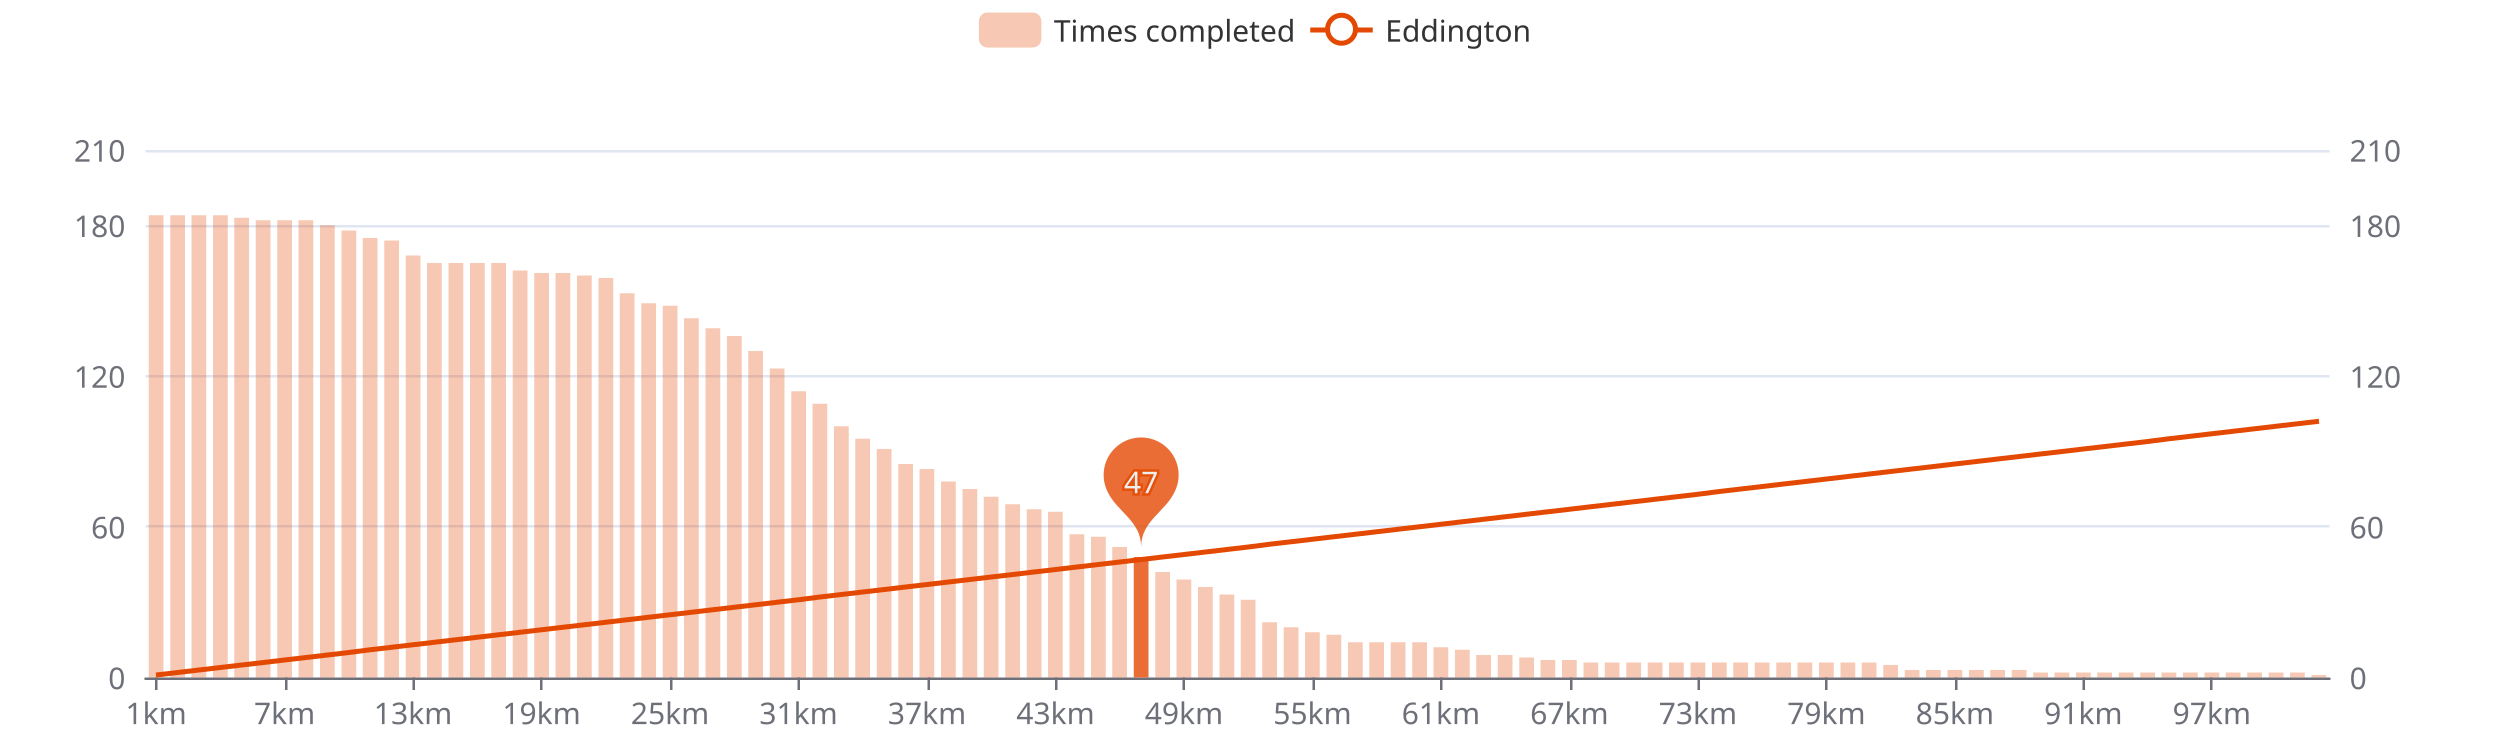
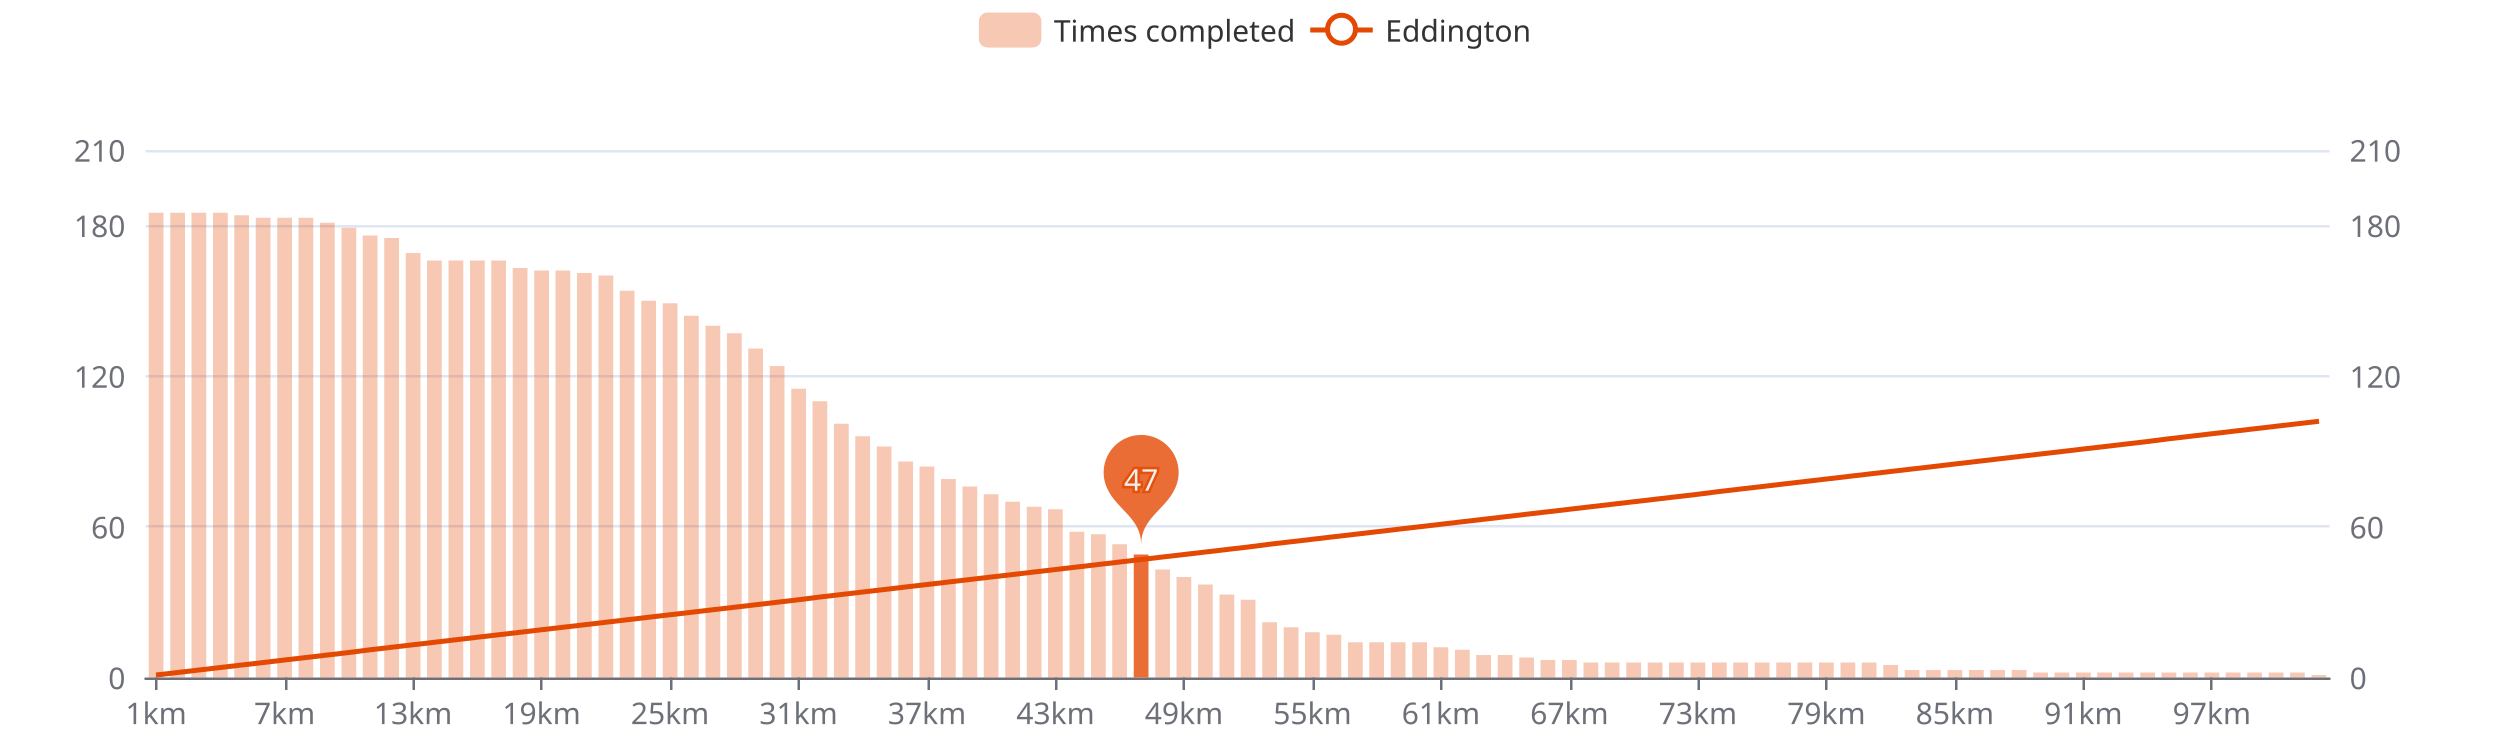
<svg xmlns="http://www.w3.org/2000/svg" width="1000" height="300" version="1.1" baseProfile="full" viewBox="0 0 1000 300">
  <rect width="1000" height="300" x="0" y="0" id="0" fill="#ffffff" />
  <path d="M58.2 271.5L931.8 271.5" fill="none" stroke="#E0E6F1" />
  <path d="M58.2 210.5L931.8 210.5" fill="none" stroke="#E0E6F1" />
  <path d="M58.2 150.5L931.8 150.5" fill="none" stroke="#E0E6F1" />
  <path d="M58.2 90.5L931.8 90.5" fill="none" stroke="#E0E6F1" />
  <path d="M58.2 60.5L931.8 60.5" fill="none" stroke="#E0E6F1" />
  <path d="M58.2 271.5L931.8 271.5" fill="none" stroke="#6E7079" stroke-linecap="round" />
  <path d="M62.5 271L62.5 276" fill="none" stroke="#6E7079" />
  <path d="M114.5 271L114.5 276" fill="none" stroke="#6E7079" />
  <path d="M165.5 271L165.5 276" fill="none" stroke="#6E7079" />
  <path d="M216.5 271L216.5 276" fill="none" stroke="#6E7079" />
  <path d="M268.5 271L268.5 276" fill="none" stroke="#6E7079" />
  <path d="M319.5 271L319.5 276" fill="none" stroke="#6E7079" />
  <path d="M371.5 271L371.5 276" fill="none" stroke="#6E7079" />
  <path d="M422.5 271L422.5 276" fill="none" stroke="#6E7079" />
  <path d="M473.5 271L473.5 276" fill="none" stroke="#6E7079" />
  <path d="M525.5 271L525.5 276" fill="none" stroke="#6E7079" />
  <path d="M576.5 271L576.5 276" fill="none" stroke="#6E7079" />
  <path d="M628.5 271L628.5 276" fill="none" stroke="#6E7079" />
  <path d="M679.5 271L679.5 276" fill="none" stroke="#6E7079" />
  <path d="M730.5 271L730.5 276" fill="none" stroke="#6E7079" />
  <path d="M782.5 271L782.5 276" fill="none" stroke="#6E7079" />
  <path d="M833.5 271L833.5 276" fill="none" stroke="#6E7079" />
  <path d="M884.5 271L884.5 276" fill="none" stroke="#6E7079" />
  <text dominant-baseline="central" text-anchor="end" style="font-size:12px;font-family:sans-serif;" transform="translate(50.16 271)" fill="#6E7079">0</text>
  <text dominant-baseline="central" text-anchor="end" style="font-size:12px;font-family:sans-serif;" transform="translate(50.16 210.7143)" fill="#6E7079">60</text>
  <text dominant-baseline="central" text-anchor="end" style="font-size:12px;font-family:sans-serif;" transform="translate(50.16 150.4286)" fill="#6E7079">120</text>
  <text dominant-baseline="central" text-anchor="end" style="font-size:12px;font-family:sans-serif;" transform="translate(50.16 90.1429)" fill="#6E7079">180</text>
  <text dominant-baseline="central" text-anchor="end" style="font-size:12px;font-family:sans-serif;" transform="translate(50.16 60)" fill="#6E7079">210</text>
  <text dominant-baseline="central" text-anchor="start" style="font-size:12px;font-family:sans-serif;" transform="translate(939.84 271)" fill="#6E7079">0</text>
  <text dominant-baseline="central" text-anchor="start" style="font-size:12px;font-family:sans-serif;" transform="translate(939.84 210.7143)" fill="#6E7079">60</text>
  <text dominant-baseline="central" text-anchor="start" style="font-size:12px;font-family:sans-serif;" transform="translate(939.84 150.4286)" fill="#6E7079">120</text>
  <text dominant-baseline="central" text-anchor="start" style="font-size:12px;font-family:sans-serif;" transform="translate(939.84 90.1429)" fill="#6E7079">180</text>
  <text dominant-baseline="central" text-anchor="start" style="font-size:12px;font-family:sans-serif;" transform="translate(939.84 60)" fill="#6E7079">210</text>
  <text dominant-baseline="central" text-anchor="middle" style="font-size:12px;font-family:sans-serif;" y="6" transform="translate(62.4427 279)" fill="#6E7079">1km</text>
  <text dominant-baseline="central" text-anchor="middle" style="font-size:12px;font-family:sans-serif;" y="6" transform="translate(113.8357 279)" fill="#6E7079">7km</text>
  <text dominant-baseline="central" text-anchor="middle" style="font-size:12px;font-family:sans-serif;" y="6" transform="translate(165.2286 279)" fill="#6E7079">13km</text>
  <text dominant-baseline="central" text-anchor="middle" style="font-size:12px;font-family:sans-serif;" y="6" transform="translate(216.6216 279)" fill="#6E7079">19km</text>
  <text dominant-baseline="central" text-anchor="middle" style="font-size:12px;font-family:sans-serif;" y="6" transform="translate(268.0145 279)" fill="#6E7079">25km</text>
  <text dominant-baseline="central" text-anchor="middle" style="font-size:12px;font-family:sans-serif;" y="6" transform="translate(319.4075 279)" fill="#6E7079">31km</text>
  <text dominant-baseline="central" text-anchor="middle" style="font-size:12px;font-family:sans-serif;" y="6" transform="translate(370.8004 279)" fill="#6E7079">37km</text>
  <text dominant-baseline="central" text-anchor="middle" style="font-size:12px;font-family:sans-serif;" y="6" transform="translate(422.1933 279)" fill="#6E7079">43km</text>
  <text dominant-baseline="central" text-anchor="middle" style="font-size:12px;font-family:sans-serif;" y="6" transform="translate(473.5863 279)" fill="#6E7079">49km</text>
  <text dominant-baseline="central" text-anchor="middle" style="font-size:12px;font-family:sans-serif;" y="6" transform="translate(524.9792 279)" fill="#6E7079">55km</text>
  <text dominant-baseline="central" text-anchor="middle" style="font-size:12px;font-family:sans-serif;" y="6" transform="translate(576.3722 279)" fill="#6E7079">61km</text>
  <text dominant-baseline="central" text-anchor="middle" style="font-size:12px;font-family:sans-serif;" y="6" transform="translate(627.7651 279)" fill="#6E7079">67km</text>
  <text dominant-baseline="central" text-anchor="middle" style="font-size:12px;font-family:sans-serif;" y="6" transform="translate(679.158 279)" fill="#6E7079">73km</text>
  <text dominant-baseline="central" text-anchor="middle" style="font-size:12px;font-family:sans-serif;" y="6" transform="translate(730.551 279)" fill="#6E7079">79km</text>
  <text dominant-baseline="central" text-anchor="middle" style="font-size:12px;font-family:sans-serif;" y="6" transform="translate(781.9439 279)" fill="#6E7079">85km</text>
  <text dominant-baseline="central" text-anchor="middle" style="font-size:12px;font-family:sans-serif;" y="6" transform="translate(833.3369 279)" fill="#6E7079">91km</text>
  <text dominant-baseline="central" text-anchor="middle" style="font-size:12px;font-family:sans-serif;" y="6" transform="translate(884.7298 279)" fill="#6E7079">97km</text>
-   <path d="M59.5 271l5.9 0l0 -184.9l-5.9 0Z" fill="rgb(227,73,2)" fill-opacity="0.3" />
-   <path d="M68.1 271l5.9 0l0 -184.9l-5.9 0Z" fill="rgb(227,73,2)" fill-opacity="0.3" />
-   <path d="M76.6 271l5.9 0l0 -184.9l-5.9 0Z" fill="rgb(227,73,2)" fill-opacity="0.3" />
-   <path d="M85.2 271l5.9 0l0 -184.9l-5.9 0Z" fill="rgb(227,73,2)" fill-opacity="0.3" />
-   <path d="M93.7 271l5.9 0l0 -183.9l-5.9 0Z" fill="rgb(227,73,2)" fill-opacity="0.3" />
-   <path d="M102.3 271l5.9 0l0 -182.9l-5.9 0Z" fill="rgb(227,73,2)" fill-opacity="0.3" />
-   <path d="M110.9 271l5.9 0l0 -182.9l-5.9 0Z" fill="rgb(227,73,2)" fill-opacity="0.3" />
-   <path d="M119.4 271l5.9 0l0 -182.9l-5.9 0Z" fill="rgb(227,73,2)" fill-opacity="0.3" />
-   <path d="M128 271l5.9 0l0 -180.9l-5.9 0Z" fill="rgb(227,73,2)" fill-opacity="0.3" />
-   <path d="M136.6 271l5.9 0l0 -178.8l-5.9 0Z" fill="rgb(227,73,2)" fill-opacity="0.3" />
-   <path d="M145.1 271l5.9 0l0 -175.8l-5.9 0Z" fill="rgb(227,73,2)" fill-opacity="0.3" />
-   <path d="M153.7 271l5.9 0l0 -174.8l-5.9 0Z" fill="rgb(227,73,2)" fill-opacity="0.3" />
-   <path d="M162.3 271l5.9 0l0 -168.8l-5.9 0Z" fill="rgb(227,73,2)" fill-opacity="0.3" />
-   <path d="M170.8 271l5.9 0l0 -165.8l-5.9 0Z" fill="rgb(227,73,2)" fill-opacity="0.3" />
-   <path d="M179.4 271l5.9 0l0 -165.8l-5.9 0Z" fill="rgb(227,73,2)" fill-opacity="0.3" />
-   <path d="M188 271l5.9 0l0 -165.8l-5.9 0Z" fill="rgb(227,73,2)" fill-opacity="0.3" />
-   <path d="M196.5 271l5.9 0l0 -165.8l-5.9 0Z" fill="rgb(227,73,2)" fill-opacity="0.3" />
-   <path d="M205.1 271l5.9 0l0 -162.8l-5.9 0Z" fill="rgb(227,73,2)" fill-opacity="0.3" />
-   <path d="M213.7 271l5.9 0l0 -161.8l-5.9 0Z" fill="rgb(227,73,2)" fill-opacity="0.3" />
-   <path d="M222.2 271l5.9 0l0 -161.8l-5.9 0Z" fill="rgb(227,73,2)" fill-opacity="0.3" />
-   <path d="M230.8 271l5.9 0l0 -160.8l-5.9 0Z" fill="rgb(227,73,2)" fill-opacity="0.3" />
-   <path d="M239.4 271l5.9 0l0 -159.8l-5.9 0Z" fill="rgb(227,73,2)" fill-opacity="0.3" />
-   <path d="M247.9 271l5.9 0l0 -153.7l-5.9 0Z" fill="rgb(227,73,2)" fill-opacity="0.3" />
-   <path d="M256.5 271l5.9 0l0 -149.7l-5.9 0Z" fill="rgb(227,73,2)" fill-opacity="0.3" />
-   <path d="M265.1 271l5.9 0l0 -148.7l-5.9 0Z" fill="rgb(227,73,2)" fill-opacity="0.3" />
-   <path d="M273.6 271l5.9 0l0 -143.7l-5.9 0Z" fill="rgb(227,73,2)" fill-opacity="0.3" />
-   <path d="M282.2 271l5.9 0l0 -139.7l-5.9 0Z" fill="rgb(227,73,2)" fill-opacity="0.3" />
-   <path d="M290.8 271l5.9 0l0 -136.6l-5.9 0Z" fill="rgb(227,73,2)" fill-opacity="0.3" />
-   <path d="M299.3 271l5.9 0l0 -130.6l-5.9 0Z" fill="rgb(227,73,2)" fill-opacity="0.3" />
-   <path d="M307.9 271l5.9 0l0 -123.6l-5.9 0Z" fill="rgb(227,73,2)" fill-opacity="0.3" />
-   <path d="M316.5 271l5.9 0l0 -114.5l-5.9 0Z" fill="rgb(227,73,2)" fill-opacity="0.3" />
-   <path d="M325 271l5.9 0l0 -109.5l-5.9 0Z" fill="rgb(227,73,2)" fill-opacity="0.3" />
-   <path d="M333.6 271l5.9 0l0 -100.5l-5.9 0Z" fill="rgb(227,73,2)" fill-opacity="0.3" />
-   <path d="M342.1 271l5.9 0l0 -95.5l-5.9 0Z" fill="rgb(227,73,2)" fill-opacity="0.3" />
-   <path d="M350.7 271l5.9 0l0 -91.4l-5.9 0Z" fill="rgb(227,73,2)" fill-opacity="0.3" />
-   <path d="M359.3 271l5.9 0l0 -85.4l-5.9 0Z" fill="rgb(227,73,2)" fill-opacity="0.3" />
-   <path d="M367.8 271l5.9 0l0 -83.4l-5.9 0Z" fill="rgb(227,73,2)" fill-opacity="0.3" />
-   <path d="M376.4 271l5.9 0l0 -78.4l-5.9 0Z" fill="rgb(227,73,2)" fill-opacity="0.3" />
-   <path d="M385 271l5.9 0l0 -75.4l-5.9 0Z" fill="rgb(227,73,2)" fill-opacity="0.3" />
-   <path d="M393.5 271l5.9 0l0 -72.3l-5.9 0Z" fill="rgb(227,73,2)" fill-opacity="0.3" />
-   <path d="M402.1 271l5.9 0l0 -69.3l-5.9 0Z" fill="rgb(227,73,2)" fill-opacity="0.3" />
-   <path d="M410.7 271l5.9 0l0 -67.3l-5.9 0Z" fill="rgb(227,73,2)" fill-opacity="0.3" />
-   <path d="M419.2 271l5.9 0l0 -66.3l-5.9 0Z" fill="rgb(227,73,2)" fill-opacity="0.3" />
-   <path d="M427.8 271l5.9 0l0 -57.3l-5.9 0Z" fill="rgb(227,73,2)" fill-opacity="0.3" />
-   <path d="M436.4 271l5.9 0l0 -56.3l-5.9 0Z" fill="rgb(227,73,2)" fill-opacity="0.3" />
-   <path d="M444.9 271l5.9 0l0 -52.2l-5.9 0Z" fill="rgb(227,73,2)" fill-opacity="0.3" />
-   <path d="M453.5 271l5.9 0l0 -48.2l-5.9 0Z" fill="rgb(227,73,2)" fill-opacity="0.8" />
-   <path d="M462.1 271l5.9 0l0 -42.2l-5.9 0Z" fill="rgb(227,73,2)" fill-opacity="0.3" />
-   <path d="M470.6 271l5.9 0l0 -39.2l-5.9 0Z" fill="rgb(227,73,2)" fill-opacity="0.3" />
-   <path d="M479.2 271l5.9 0l0 -36.2l-5.9 0Z" fill="rgb(227,73,2)" fill-opacity="0.3" />
+   <path d="M59.5 271l5.9 0l0 -185.9l-5.9 0Z" fill="rgb(227,73,2)" fill-opacity="0.3" />
+   <path d="M68.1 271l5.9 0l0 -185.9l-5.9 0Z" fill="rgb(227,73,2)" fill-opacity="0.3" />
+   <path d="M76.6 271l5.9 0l0 -185.9l-5.9 0Z" fill="rgb(227,73,2)" fill-opacity="0.3" />
+   <path d="M85.2 271l5.9 0l0 -185.9l-5.9 0Z" fill="rgb(227,73,2)" fill-opacity="0.3" />
+   <path d="M93.7 271l5.9 0l0 -184.9l-5.9 0Z" fill="rgb(227,73,2)" fill-opacity="0.3" />
+   <path d="M102.3 271l5.9 0l0 -183.9l-5.9 0Z" fill="rgb(227,73,2)" fill-opacity="0.3" />
+   <path d="M110.9 271l5.9 0l0 -183.9l-5.9 0Z" fill="rgb(227,73,2)" fill-opacity="0.3" />
+   <path d="M119.4 271l5.9 0l0 -183.9l-5.9 0Z" fill="rgb(227,73,2)" fill-opacity="0.3" />
+   <path d="M128 271l5.9 0l0 -181.9l-5.9 0Z" fill="rgb(227,73,2)" fill-opacity="0.3" />
+   <path d="M136.6 271l5.9 0l0 -179.9l-5.9 0Z" fill="rgb(227,73,2)" fill-opacity="0.3" />
+   <path d="M145.1 271l5.9 0l0 -176.8l-5.9 0Z" fill="rgb(227,73,2)" fill-opacity="0.3" />
+   <path d="M153.7 271l5.9 0l0 -175.8l-5.9 0Z" fill="rgb(227,73,2)" fill-opacity="0.3" />
+   <path d="M162.3 271l5.9 0l0 -169.8l-5.9 0Z" fill="rgb(227,73,2)" fill-opacity="0.3" />
+   <path d="M170.8 271l5.9 0l0 -166.8l-5.9 0Z" fill="rgb(227,73,2)" fill-opacity="0.3" />
+   <path d="M179.4 271l5.9 0l0 -166.8l-5.9 0Z" fill="rgb(227,73,2)" fill-opacity="0.3" />
+   <path d="M188 271l5.9 0l0 -166.8l-5.9 0Z" fill="rgb(227,73,2)" fill-opacity="0.3" />
+   <path d="M196.5 271l5.9 0l0 -166.8l-5.9 0Z" fill="rgb(227,73,2)" fill-opacity="0.3" />
+   <path d="M205.1 271l5.9 0l0 -163.8l-5.9 0Z" fill="rgb(227,73,2)" fill-opacity="0.3" />
+   <path d="M213.7 271l5.9 0l0 -162.8l-5.9 0Z" fill="rgb(227,73,2)" fill-opacity="0.3" />
+   <path d="M222.2 271l5.9 0l0 -162.8l-5.9 0Z" fill="rgb(227,73,2)" fill-opacity="0.3" />
+   <path d="M230.8 271l5.9 0l0 -161.8l-5.9 0Z" fill="rgb(227,73,2)" fill-opacity="0.3" />
+   <path d="M239.4 271l5.9 0l0 -160.8l-5.9 0Z" fill="rgb(227,73,2)" fill-opacity="0.3" />
+   <path d="M247.9 271l5.9 0l0 -154.7l-5.9 0Z" fill="rgb(227,73,2)" fill-opacity="0.3" />
+   <path d="M256.5 271l5.9 0l0 -150.7l-5.9 0Z" fill="rgb(227,73,2)" fill-opacity="0.3" />
+   <path d="M265.1 271l5.9 0l0 -149.7l-5.9 0Z" fill="rgb(227,73,2)" fill-opacity="0.3" />
+   <path d="M273.6 271l5.9 0l0 -144.7l-5.9 0Z" fill="rgb(227,73,2)" fill-opacity="0.3" />
+   <path d="M282.2 271l5.9 0l0 -140.7l-5.9 0Z" fill="rgb(227,73,2)" fill-opacity="0.3" />
+   <path d="M290.8 271l5.9 0l0 -137.7l-5.9 0Z" fill="rgb(227,73,2)" fill-opacity="0.3" />
+   <path d="M299.3 271l5.9 0l0 -131.6l-5.9 0Z" fill="rgb(227,73,2)" fill-opacity="0.3" />
+   <path d="M307.9 271l5.9 0l0 -124.6l-5.9 0Z" fill="rgb(227,73,2)" fill-opacity="0.3" />
+   <path d="M316.5 271l5.9 0l0 -115.5l-5.9 0Z" fill="rgb(227,73,2)" fill-opacity="0.3" />
+   <path d="M325 271l5.9 0l0 -110.5l-5.9 0Z" fill="rgb(227,73,2)" fill-opacity="0.3" />
+   <path d="M333.6 271l5.9 0l0 -101.5l-5.9 0Z" fill="rgb(227,73,2)" fill-opacity="0.3" />
+   <path d="M342.1 271l5.9 0l0 -96.5l-5.9 0Z" fill="rgb(227,73,2)" fill-opacity="0.3" />
+   <path d="M350.7 271l5.9 0l0 -92.4l-5.9 0Z" fill="rgb(227,73,2)" fill-opacity="0.3" />
+   <path d="M359.3 271l5.9 0l0 -86.4l-5.9 0Z" fill="rgb(227,73,2)" fill-opacity="0.3" />
+   <path d="M367.8 271l5.9 0l0 -84.4l-5.9 0Z" fill="rgb(227,73,2)" fill-opacity="0.3" />
+   <path d="M376.4 271l5.9 0l0 -79.4l-5.9 0Z" fill="rgb(227,73,2)" fill-opacity="0.3" />
+   <path d="M385 271l5.9 0l0 -76.4l-5.9 0Z" fill="rgb(227,73,2)" fill-opacity="0.3" />
+   <path d="M393.5 271l5.9 0l0 -73.3l-5.9 0Z" fill="rgb(227,73,2)" fill-opacity="0.3" />
+   <path d="M402.1 271l5.9 0l0 -70.3l-5.9 0Z" fill="rgb(227,73,2)" fill-opacity="0.3" />
+   <path d="M410.7 271l5.9 0l0 -68.3l-5.9 0Z" fill="rgb(227,73,2)" fill-opacity="0.3" />
+   <path d="M419.2 271l5.9 0l0 -67.3l-5.9 0Z" fill="rgb(227,73,2)" fill-opacity="0.3" />
+   <path d="M427.8 271l5.9 0l0 -58.3l-5.9 0Z" fill="rgb(227,73,2)" fill-opacity="0.3" />
+   <path d="M436.4 271l5.9 0l0 -57.3l-5.9 0Z" fill="rgb(227,73,2)" fill-opacity="0.3" />
+   <path d="M444.9 271l5.9 0l0 -53.3l-5.9 0Z" fill="rgb(227,73,2)" fill-opacity="0.3" />
+   <path d="M453.5 271l5.9 0l0 -49.2l-5.9 0Z" fill="rgb(227,73,2)" fill-opacity="0.8" />
+   <path d="M462.1 271l5.9 0l0 -43.2l-5.9 0Z" fill="rgb(227,73,2)" fill-opacity="0.3" />
+   <path d="M470.6 271l5.9 0l0 -40.2l-5.9 0Z" fill="rgb(227,73,2)" fill-opacity="0.3" />
+   <path d="M479.2 271l5.9 0l0 -37.2l-5.9 0Z" fill="rgb(227,73,2)" fill-opacity="0.3" />
  <path d="M487.8 271l5.9 0l0 -33.2l-5.9 0Z" fill="rgb(227,73,2)" fill-opacity="0.3" />
  <path d="M496.3 271l5.9 0l0 -31.1l-5.9 0Z" fill="rgb(227,73,2)" fill-opacity="0.3" />
  <path d="M504.9 271l5.9 0l0 -22.1l-5.9 0Z" fill="rgb(227,73,2)" fill-opacity="0.3" />
  <path d="M513.5 271l5.9 0l0 -20.1l-5.9 0Z" fill="rgb(227,73,2)" fill-opacity="0.3" />
  <path d="M522 271l5.9 0l0 -18.1l-5.9 0Z" fill="rgb(227,73,2)" fill-opacity="0.3" />
  <path d="M530.6 271l5.9 0l0 -17.1l-5.9 0Z" fill="rgb(227,73,2)" fill-opacity="0.3" />
  <path d="M539.2 271l5.9 0l0 -14.1l-5.9 0Z" fill="rgb(227,73,2)" fill-opacity="0.3" />
  <path d="M547.7 271l5.9 0l0 -14.1l-5.9 0Z" fill="rgb(227,73,2)" fill-opacity="0.3" />
  <path d="M556.3 271l5.9 0l0 -14.1l-5.9 0Z" fill="rgb(227,73,2)" fill-opacity="0.3" />
  <path d="M564.9 271l5.9 0l0 -14.1l-5.9 0Z" fill="rgb(227,73,2)" fill-opacity="0.3" />
  <path d="M573.4 271l5.9 0l0 -12.1l-5.9 0Z" fill="rgb(227,73,2)" fill-opacity="0.3" />
  <path d="M582 271l5.9 0l0 -11.1l-5.9 0Z" fill="rgb(227,73,2)" fill-opacity="0.3" />
  <path d="M590.5 271l5.9 0l0 -9l-5.9 0Z" fill="rgb(227,73,2)" fill-opacity="0.3" />
  <path d="M599.1 271l5.9 0l0 -9l-5.9 0Z" fill="rgb(227,73,2)" fill-opacity="0.3" />
  <path d="M607.7 271l5.9 0l0 -8l-5.9 0Z" fill="rgb(227,73,2)" fill-opacity="0.3" />
  <path d="M616.2 271l5.9 0l0 -7l-5.9 0Z" fill="rgb(227,73,2)" fill-opacity="0.3" />
  <path d="M624.8 271l5.9 0l0 -7l-5.9 0Z" fill="rgb(227,73,2)" fill-opacity="0.3" />
  <path d="M633.4 271l5.9 0l0 -6l-5.9 0Z" fill="rgb(227,73,2)" fill-opacity="0.3" />
  <path d="M641.9 271l5.9 0l0 -6l-5.9 0Z" fill="rgb(227,73,2)" fill-opacity="0.3" />
  <path d="M650.5 271l5.9 0l0 -6l-5.9 0Z" fill="rgb(227,73,2)" fill-opacity="0.3" />
  <path d="M659.1 271l5.9 0l0 -6l-5.9 0Z" fill="rgb(227,73,2)" fill-opacity="0.3" />
  <path d="M667.6 271l5.9 0l0 -6l-5.9 0Z" fill="rgb(227,73,2)" fill-opacity="0.3" />
  <path d="M676.2 271l5.9 0l0 -6l-5.9 0Z" fill="rgb(227,73,2)" fill-opacity="0.3" />
  <path d="M684.8 271l5.9 0l0 -6l-5.9 0Z" fill="rgb(227,73,2)" fill-opacity="0.3" />
  <path d="M693.3 271l5.9 0l0 -6l-5.9 0Z" fill="rgb(227,73,2)" fill-opacity="0.3" />
  <path d="M701.9 271l5.9 0l0 -6l-5.9 0Z" fill="rgb(227,73,2)" fill-opacity="0.3" />
  <path d="M710.5 271l5.9 0l0 -6l-5.9 0Z" fill="rgb(227,73,2)" fill-opacity="0.3" />
  <path d="M719 271l5.9 0l0 -6l-5.9 0Z" fill="rgb(227,73,2)" fill-opacity="0.3" />
  <path d="M727.6 271l5.9 0l0 -6l-5.9 0Z" fill="rgb(227,73,2)" fill-opacity="0.3" />
  <path d="M736.2 271l5.9 0l0 -6l-5.9 0Z" fill="rgb(227,73,2)" fill-opacity="0.3" />
  <path d="M744.7 271l5.9 0l0 -6l-5.9 0Z" fill="rgb(227,73,2)" fill-opacity="0.3" />
  <path d="M753.3 271l5.9 0l0 -5l-5.9 0Z" fill="rgb(227,73,2)" fill-opacity="0.3" />
  <path d="M761.9 271l5.9 0l0 -3l-5.9 0Z" fill="rgb(227,73,2)" fill-opacity="0.3" />
  <path d="M770.4 271l5.9 0l0 -3l-5.9 0Z" fill="rgb(227,73,2)" fill-opacity="0.3" />
  <path d="M779 271l5.9 0l0 -3l-5.9 0Z" fill="rgb(227,73,2)" fill-opacity="0.3" />
  <path d="M787.6 271l5.9 0l0 -3l-5.9 0Z" fill="rgb(227,73,2)" fill-opacity="0.3" />
  <path d="M796.1 271l5.9 0l0 -3l-5.9 0Z" fill="rgb(227,73,2)" fill-opacity="0.3" />
  <path d="M804.7 271l5.9 0l0 -3l-5.9 0Z" fill="rgb(227,73,2)" fill-opacity="0.3" />
  <path d="M813.3 271l5.9 0l0 -2l-5.9 0Z" fill="rgb(227,73,2)" fill-opacity="0.3" />
  <path d="M821.8 271l5.9 0l0 -2l-5.9 0Z" fill="rgb(227,73,2)" fill-opacity="0.3" />
  <path d="M830.4 271l5.9 0l0 -2l-5.9 0Z" fill="rgb(227,73,2)" fill-opacity="0.3" />
  <path d="M838.9 271l5.9 0l0 -2l-5.9 0Z" fill="rgb(227,73,2)" fill-opacity="0.3" />
  <path d="M847.5 271l5.9 0l0 -2l-5.9 0Z" fill="rgb(227,73,2)" fill-opacity="0.3" />
  <path d="M856.1 271l5.9 0l0 -2l-5.9 0Z" fill="rgb(227,73,2)" fill-opacity="0.3" />
  <path d="M864.6 271l5.9 0l0 -2l-5.9 0Z" fill="rgb(227,73,2)" fill-opacity="0.3" />
  <path d="M873.2 271l5.9 0l0 -2l-5.9 0Z" fill="rgb(227,73,2)" fill-opacity="0.3" />
  <path d="M881.8 271l5.9 0l0 -2l-5.9 0Z" fill="rgb(227,73,2)" fill-opacity="0.3" />
  <path d="M890.3 271l5.9 0l0 -2l-5.9 0Z" fill="rgb(227,73,2)" fill-opacity="0.3" />
  <path d="M898.9 271l5.9 0l0 -2l-5.9 0Z" fill="rgb(227,73,2)" fill-opacity="0.3" />
  <path d="M907.5 271l5.9 0l0 -2l-5.9 0Z" fill="rgb(227,73,2)" fill-opacity="0.3" />
  <path d="M916 271l5.9 0l0 -2l-5.9 0Z" fill="rgb(227,73,2)" fill-opacity="0.3" />
  <path d="M924.6 271l5.9 0l0 -1l-5.9 0Z" fill="rgb(227,73,2)" fill-opacity="0.3" />
  <path d="M-5 -5l226.9 0l0 24l-226.9 0Z" transform="translate(391.54 5)" fill="rgb(0,0,0)" fill-opacity="0" stroke="#ccc" stroke-width="0" />
  <path d="M3.5 0L21.5 0A3.5 3.5 0 0 1 25 3.5L25 10.5A3.5 3.5 0 0 1 21.5 14L3.5 14A3.5 3.5 0 0 1 0 10.5L0 3.5A3.5 3.5 0 0 1 3.5 0" transform="translate(391.54 5)" fill="rgb(227,73,2)" fill-opacity="0.3" />
  <text dominant-baseline="central" text-anchor="start" style="font-size:12px;font-family:sans-serif;" xml:space="preserve" x="30" y="7" transform="translate(391.54 5)" fill="#333">Times completed</text>
  <path d="M0 7L25 7" transform="translate(524.1 5)" fill="#000" stroke="#E34902" stroke-width="2" stroke-linecap="butt" stroke-miterlimit="10" />
  <path d="M18.1 7A5.6 5.6 0 1 1 18.1 6.4A5.6 5.6 0 0 1 18.1 7" transform="translate(524.1 5)" fill="#fff" stroke="#E34902" stroke-width="2" stroke-linecap="butt" stroke-miterlimit="10" />
  <text dominant-baseline="central" text-anchor="start" style="font-size:12px;font-family:sans-serif;" x="30" y="7" transform="translate(524.1 5)" fill="#333">Eddington</text>
-   <path d="M-0.54 -0.89A0.6 0.6 0 1 1 0.54 -0.89C0.39 -0.56 0 -0.42 0 0C0 -0.42 -0.39 -0.56 -0.54 -0.89Z" transform="matrix(25,0,0,25,456.4553,218.7762)" fill="rgb(227,73,2)" fill-opacity="0.8" />
-   <text dominant-baseline="central" text-anchor="middle" style="font-size:12px;font-family:sans-serif;" transform="translate(456.4553 192.6333)" fill="#eee" stroke="rgb(227,73,2)" stroke-width="2" paint-order="stroke" stroke-opacity="0.8" stroke-miterlimit="2">47</text>
+   <path d="M-0.54 -0.89A0.6 0.6 0 1 1 0.54 -0.89C0.39 -0.56 0 -0.42 0 0C0 -0.42 -0.39 -0.56 -0.54 -0.89Z" transform="matrix(25,0,0,25,456.4553,217.7714)" fill="rgb(227,73,2)" fill-opacity="0.8" />
+   <text dominant-baseline="central" text-anchor="middle" style="font-size:12px;font-family:sans-serif;" transform="translate(456.4553 191.6286)" fill="#eee" stroke="rgb(227,73,2)" stroke-width="2" paint-order="stroke" stroke-opacity="0.8" stroke-miterlimit="2">47</text>
  <g clip-path="url(#zr0-c0)">
    <path d="M62.4 270L71 269L79.6 268L88.1 267L96.7 266L105.3 265L113.8 264L122.4 263L131 262L139.5 261L148.1 259.9L156.7 258.9L165.2 257.9L173.8 256.9L182.4 255.9L190.9 254.9L199.5 253.9L208.1 252.9L216.6 251.9L225.2 250.9L233.8 249.9L242.3 248.9L250.9 247.9L259.4 246.9L268 245.9L276.6 244.9L285.1 243.9L293.7 242.9L302.3 241.9L310.8 240.9L319.4 239.9L328 238.8L336.5 237.8L345.1 236.8L353.7 235.8L362.2 234.8L370.8 233.8L379.4 232.8L387.9 231.8L396.5 230.8L405.1 229.8L413.6 228.8L422.2 227.8L430.8 226.8L439.3 225.8L447.9 224.8L456.5 223.8L465 222.8L473.6 221.8L482.2 220.8L490.7 219.8L499.3 218.8L507.8 217.7L516.4 216.7L525 215.7L533.5 214.7L542.1 213.7L550.7 212.7L559.2 211.7L567.8 210.7L576.4 209.7L584.9 208.7L593.5 207.7L602.1 206.7L610.6 205.7L619.2 204.7L627.8 203.7L636.3 202.7L644.9 201.7L653.5 200.7L662 199.7L670.6 198.7L679.2 197.7L687.7 196.6L696.3 195.6L704.9 194.6L713.4 193.6L722 192.6L730.6 191.6L739.1 190.6L747.7 189.6L756.2 188.6L764.8 187.6L773.4 186.6L781.9 185.6L790.5 184.6L799.1 183.6L807.6 182.6L816.2 181.6L824.8 180.6L833.3 179.6L841.9 178.6L850.5 177.6L859 176.6L867.6 175.5L876.2 174.5L884.7 173.5L893.3 172.5L901.9 171.5L910.4 170.5L919 169.5L927.6 168.5" fill="none" stroke="#E34902" stroke-width="2" stroke-linejoin="bevel" />
  </g>
  <defs>
    <clipPath id="zr0-c0">
      <path d="M57 59l876 0l0 213l-876 0Z" fill="#000" />
    </clipPath>
  </defs>
</svg>
